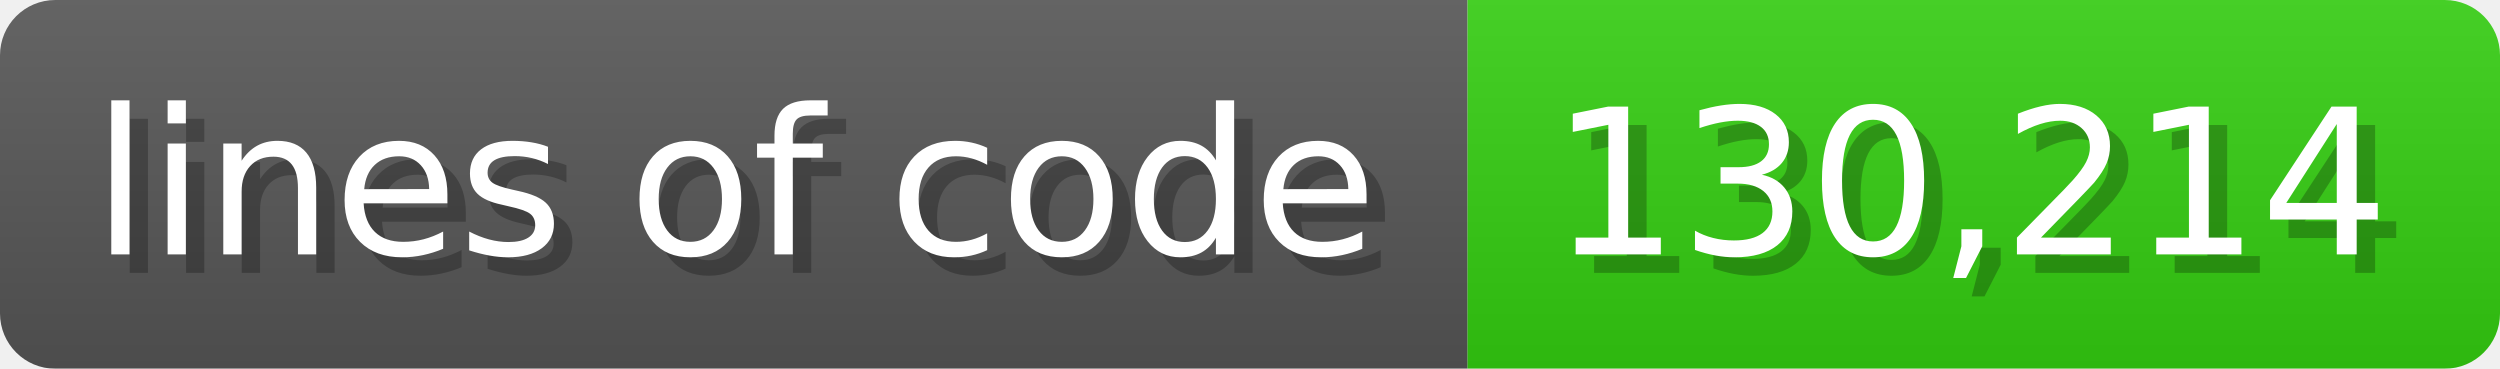
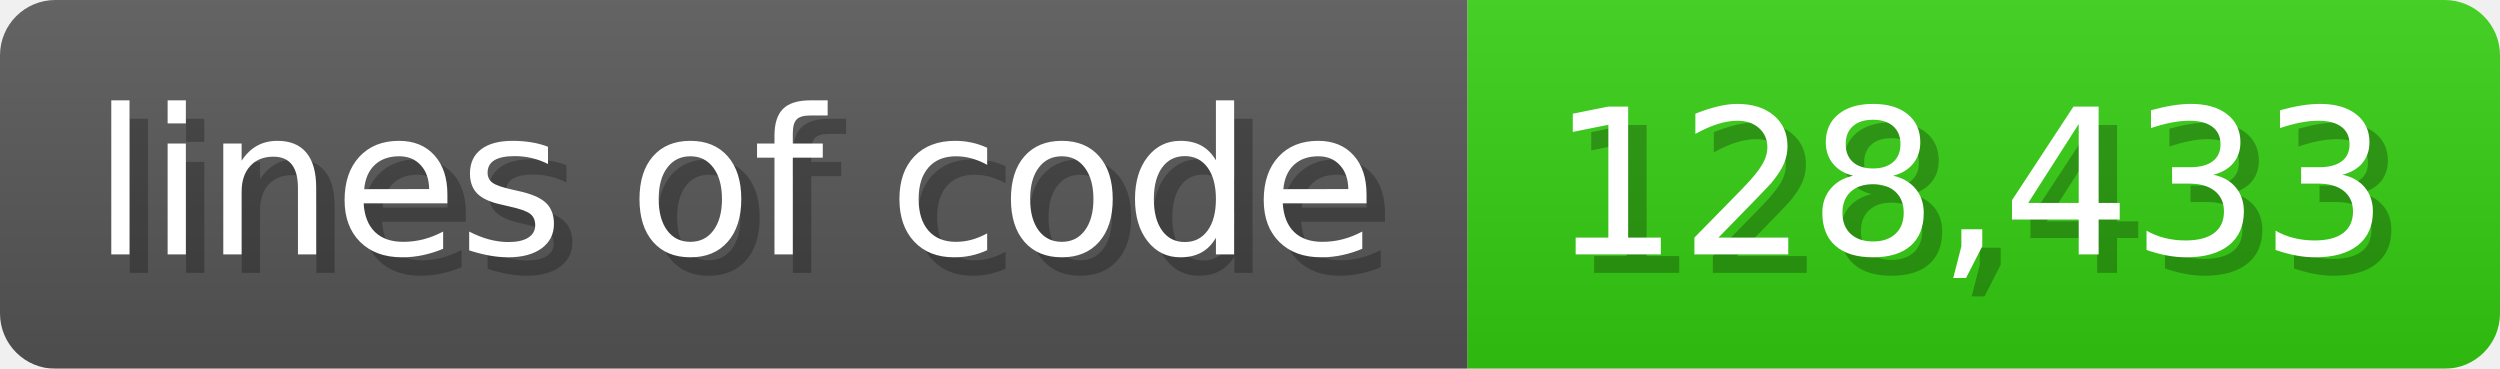
<svg xmlns="http://www.w3.org/2000/svg" width="135.6" height="20" viewBox="0 0 1356 200">
  <linearGradient id="a" x2="0" y2="100%">
    <stop offset="0" stop-opacity=".1" stop-color="#EEE" />
    <stop offset="1" stop-opacity=".1" />
  </linearGradient>
  <mask id="m">
    <rect width="1356" height="200" rx="30" fill="#FFF" />
  </mask>
  <g mask="url(#m)">
    <rect width="796" height="200" fill="#555" />
    <rect width="560" height="200" fill="#3C1" x="796" />
    <rect width="1356" height="200" fill="url(#a)" />
  </g>
  <g fill="#fff" text-anchor="start" font-family="Verdana,DejaVu Sans,sans-serif" font-size="110">
    <text x="60" y="148" textLength="696" fill="#000" opacity="0.25">lines of code</text>
    <text x="50" y="138" textLength="696">lines of code</text>
-     <text x="851" y="148" textLength="460" fill="#000" opacity="0.25">130,214</text>
-     <text x="841" y="138" textLength="460">130,214</text>
+     <text x="851" y="148" textLength="460" fill="#000" opacity="0.25">128,433</text>
+     <text x="841" y="138" textLength="460">128,433</text>
  </g>
</svg>
